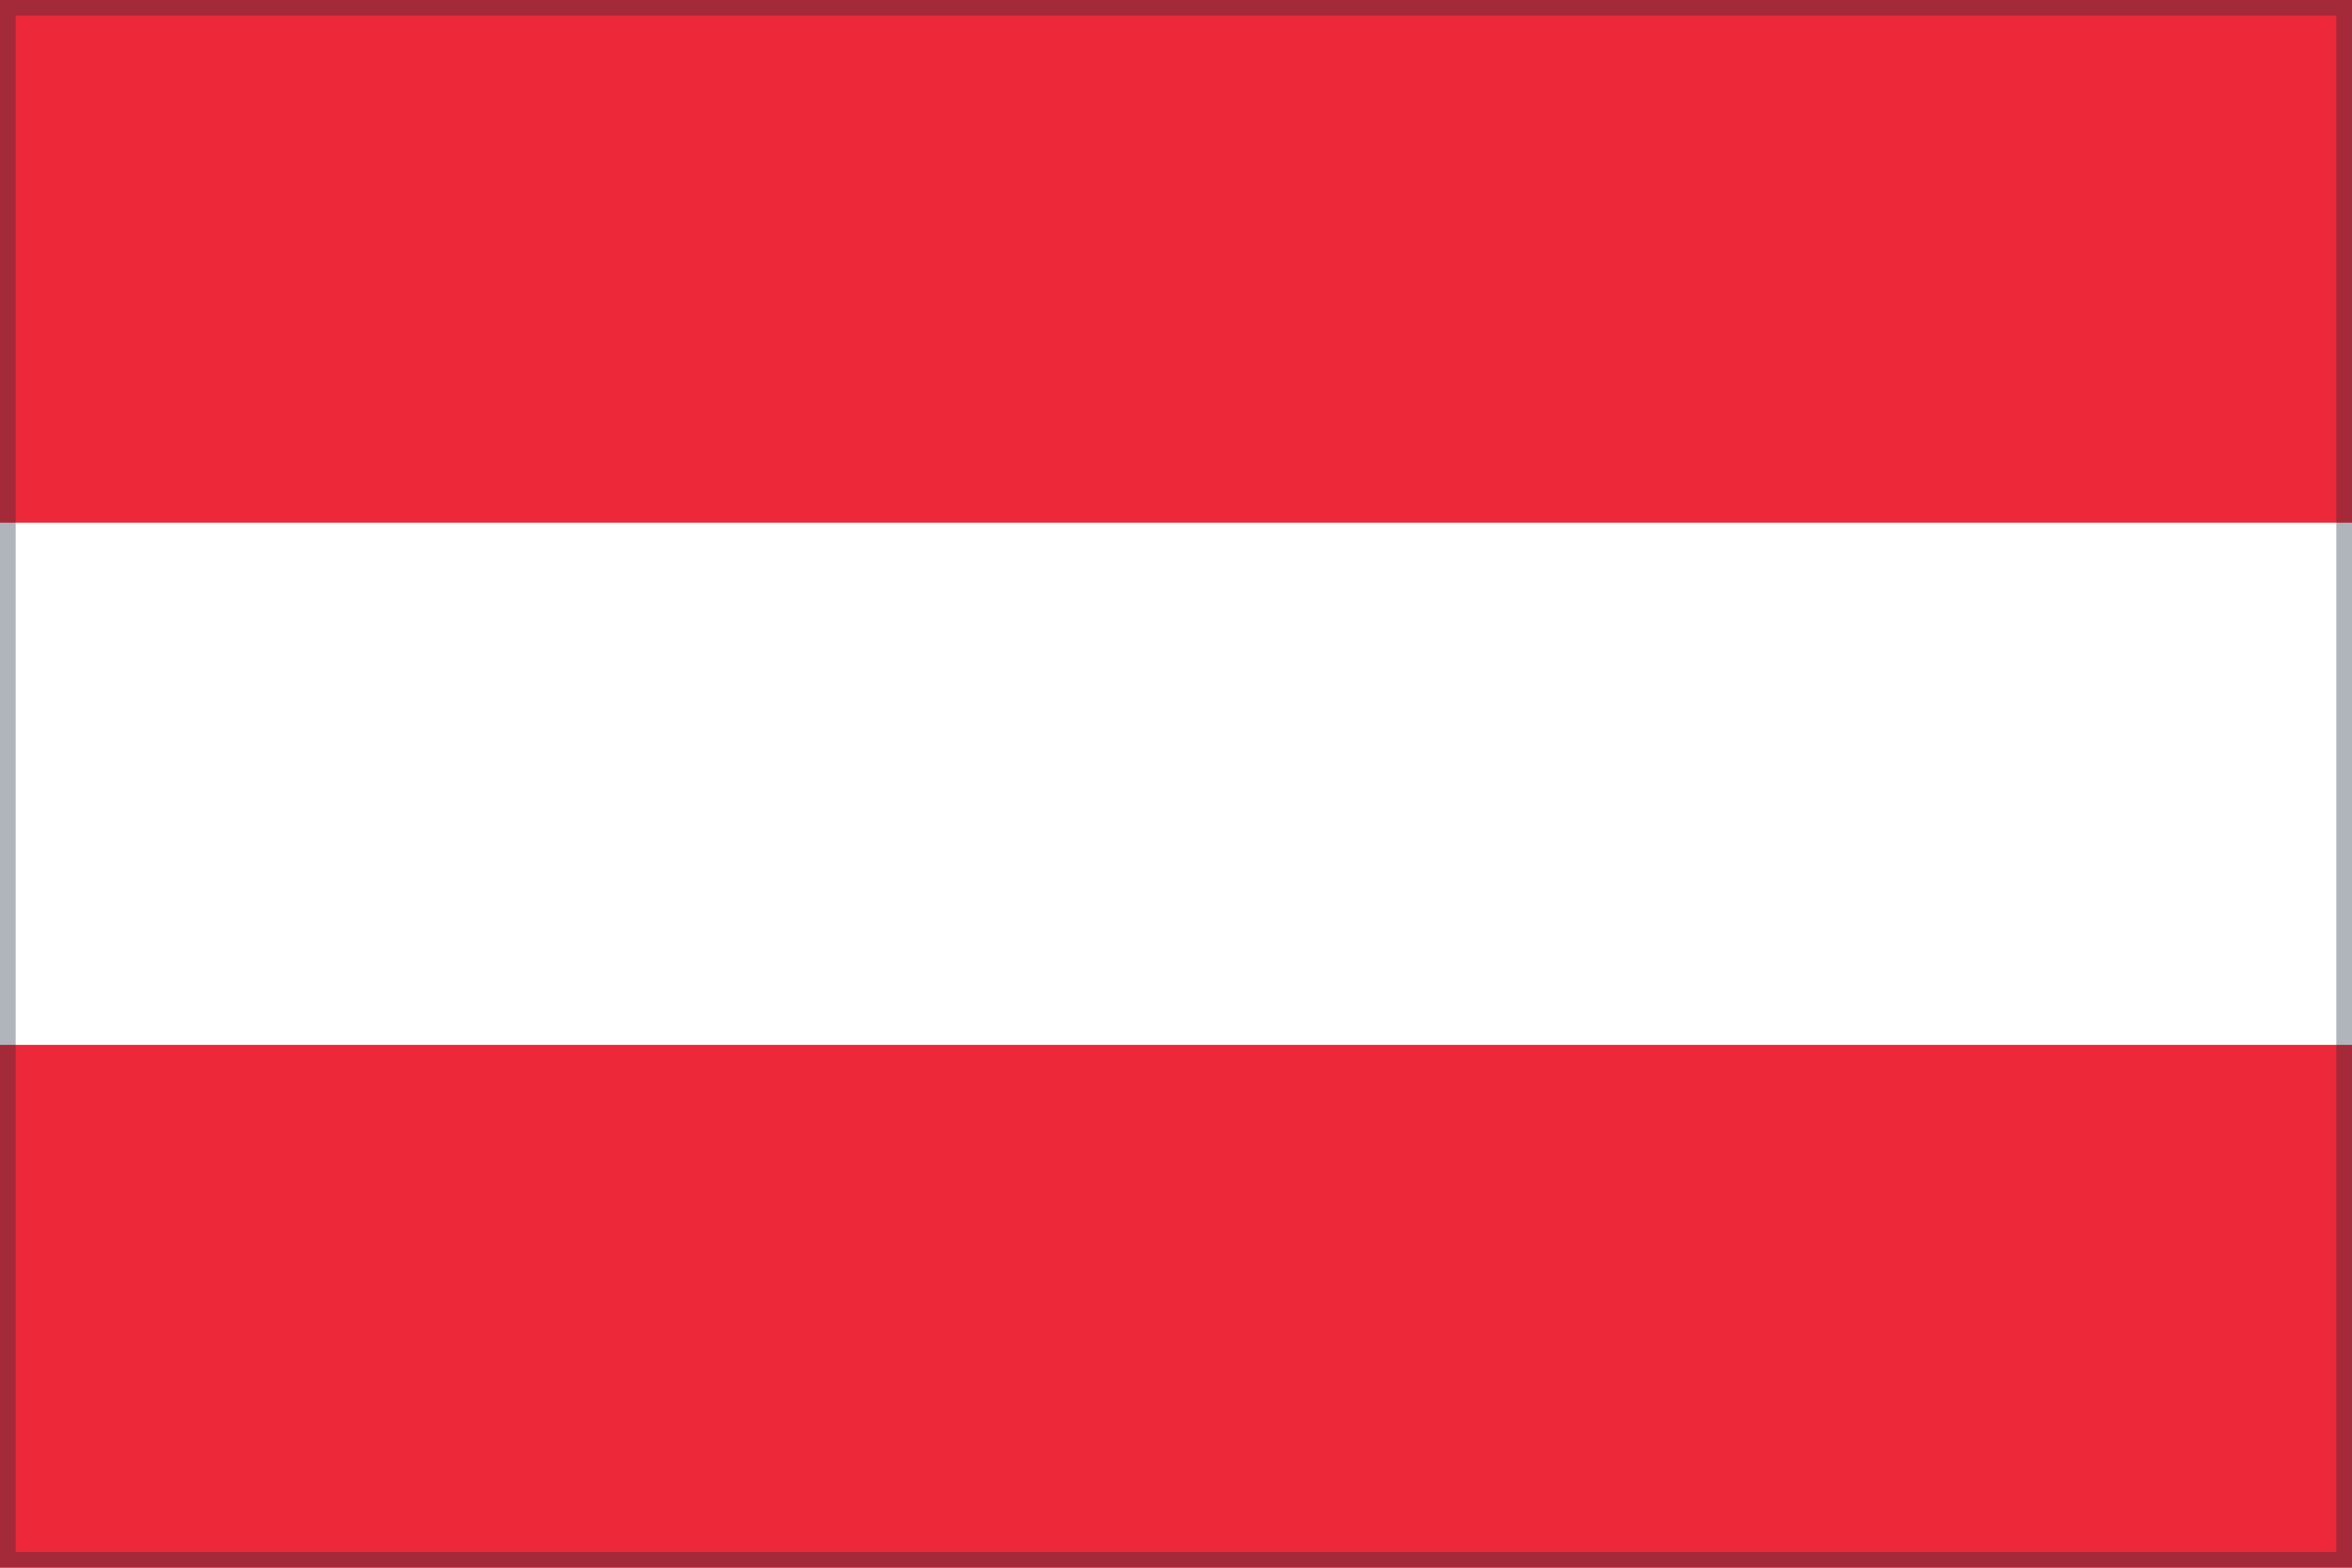
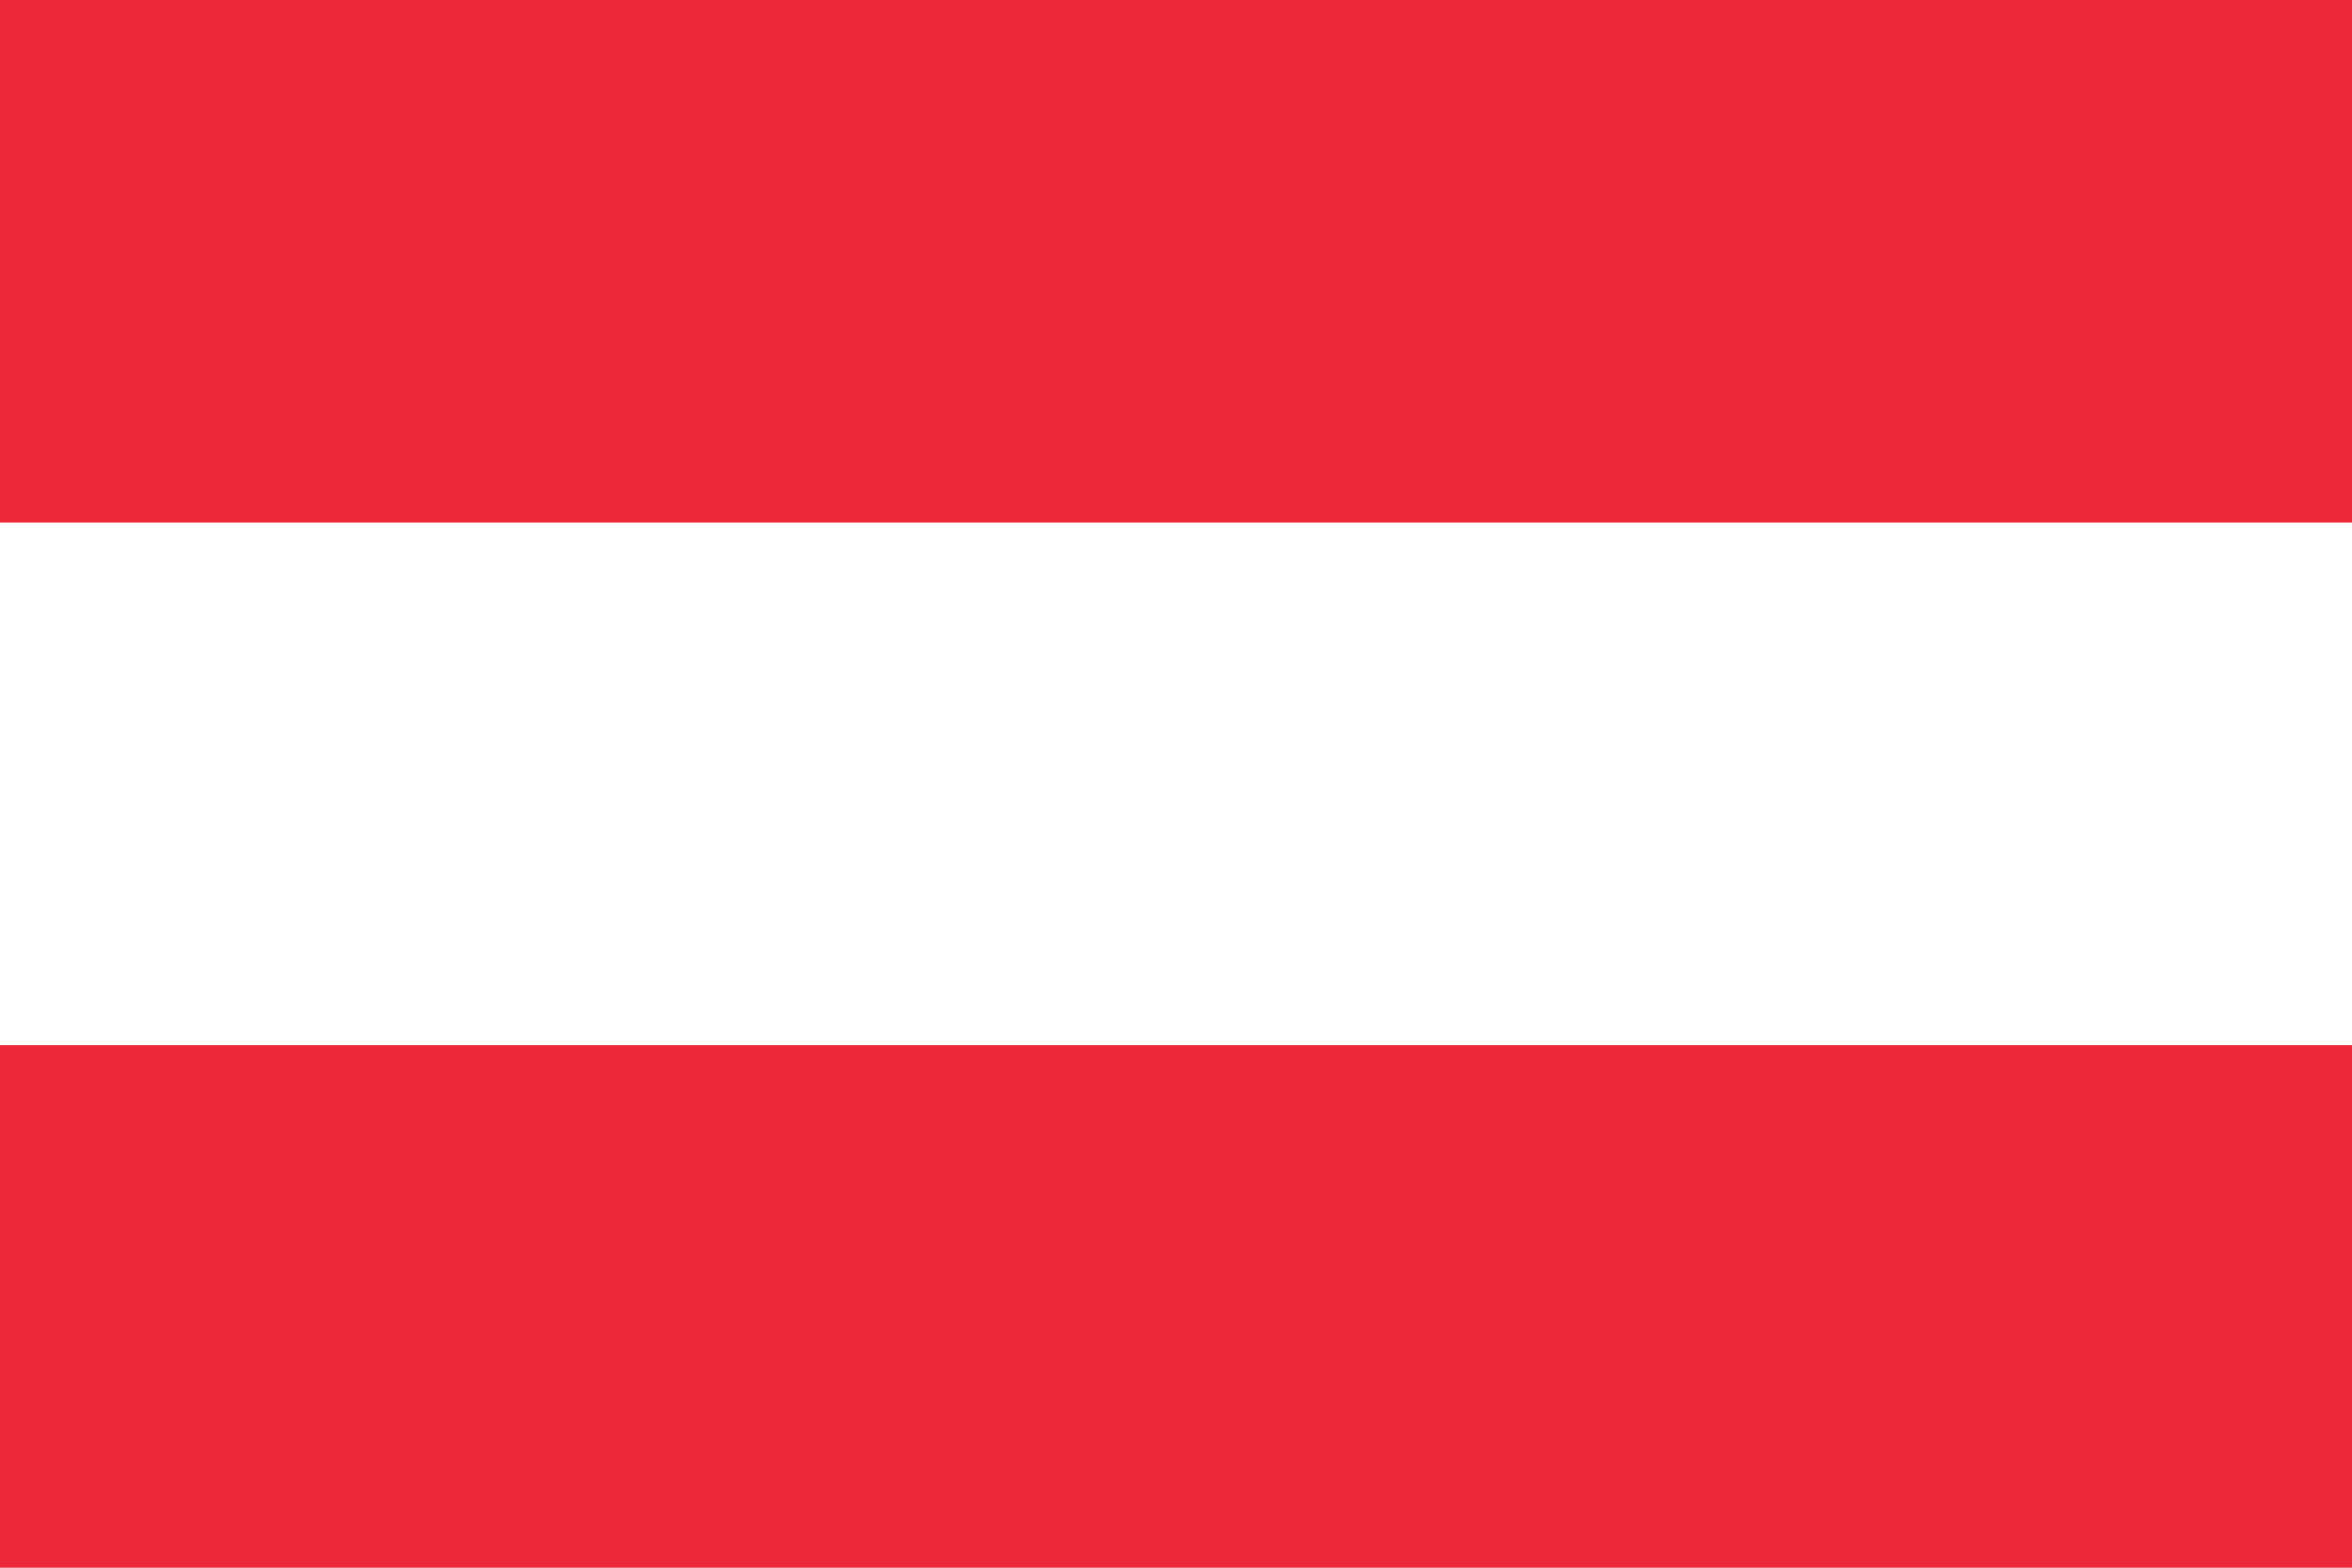
- <svg xmlns="http://www.w3.org/2000/svg" viewBox="0 0 300 200" width="300" height="200" preserveAspectRatio="xMidYMid meet">
-   <rect x="0" y="0.0" width="300" height="66.7" fill="#ED2939" />
-   <rect x="0" y="66.7" width="300" height="66.7" fill="#FFFFFF" />
-   <rect x="0" y="133.3" width="300" height="66.7" fill="#ED2939" />
-   <rect x="1" y="1" width="298" height="198" fill="none" stroke="rgba(30,45,60,0.35)" stroke-width="2" />
+ <svg xmlns="http://www.w3.org/2000/svg" viewBox="0 0 9 6">
+   <path fill="#ed2939" d="M0 0h9v6H0z" />
+   <path fill="#fff" d="M0 2h9v2H0z" />
</svg>
